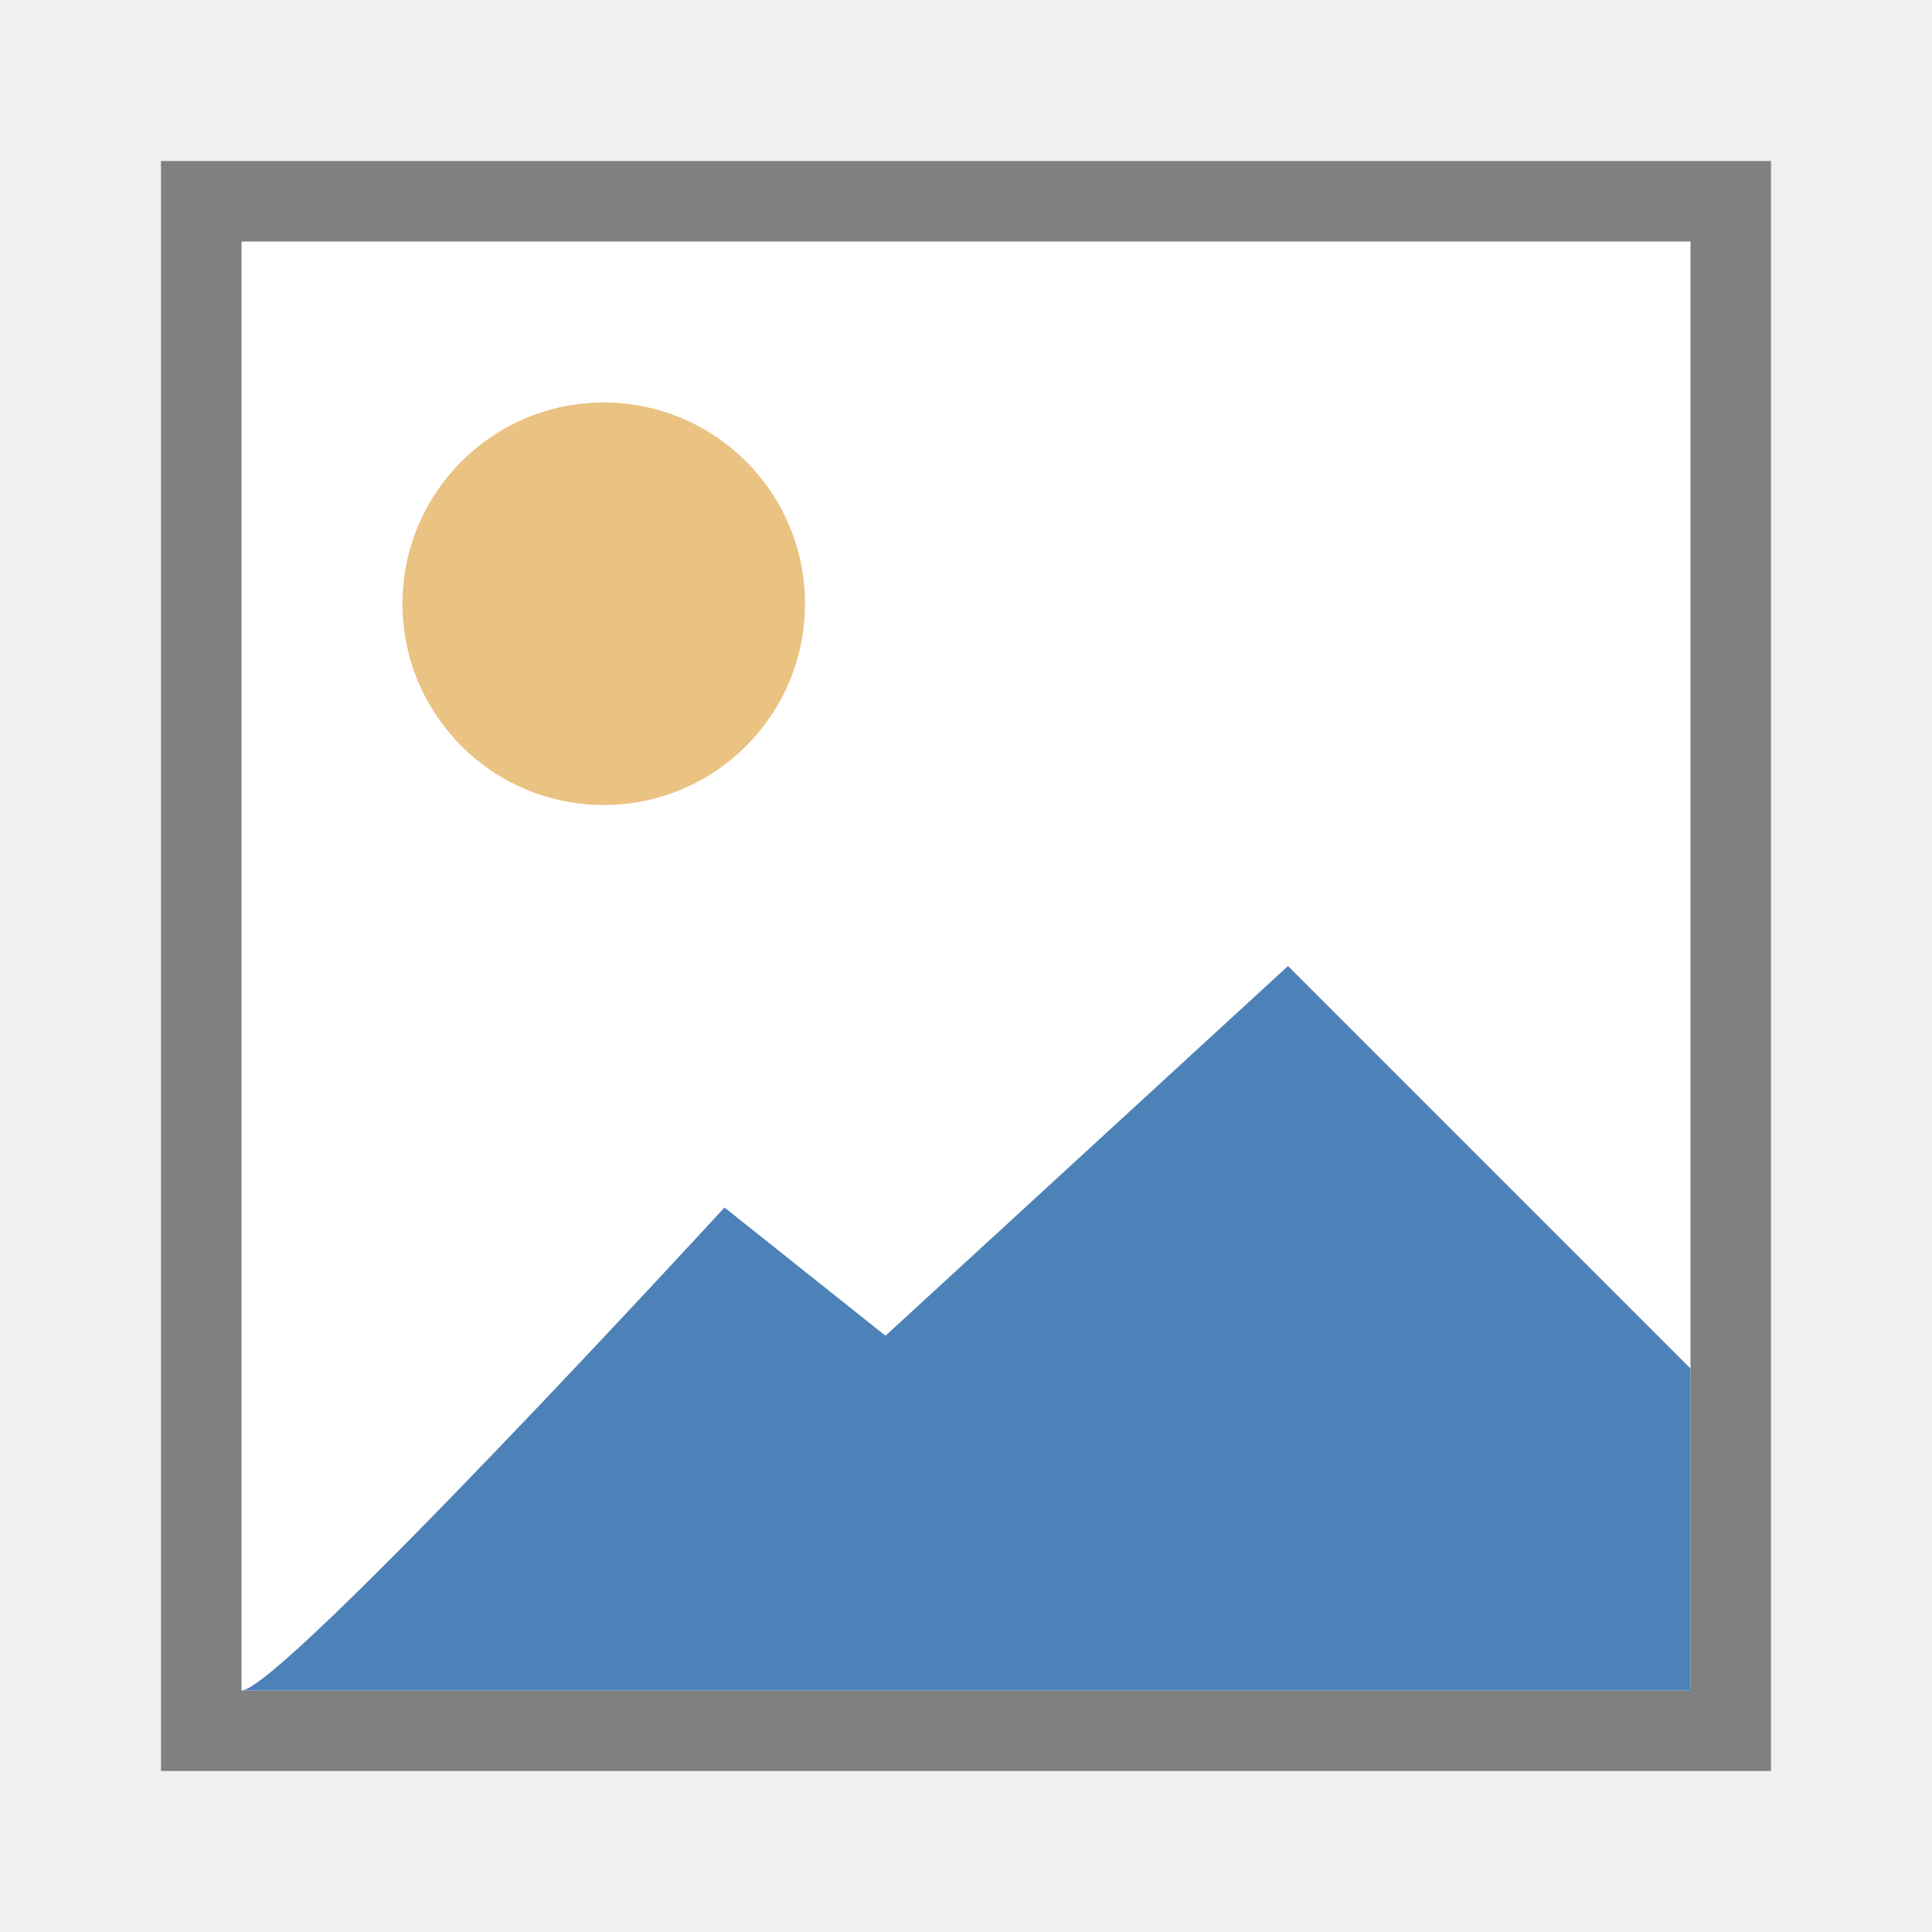
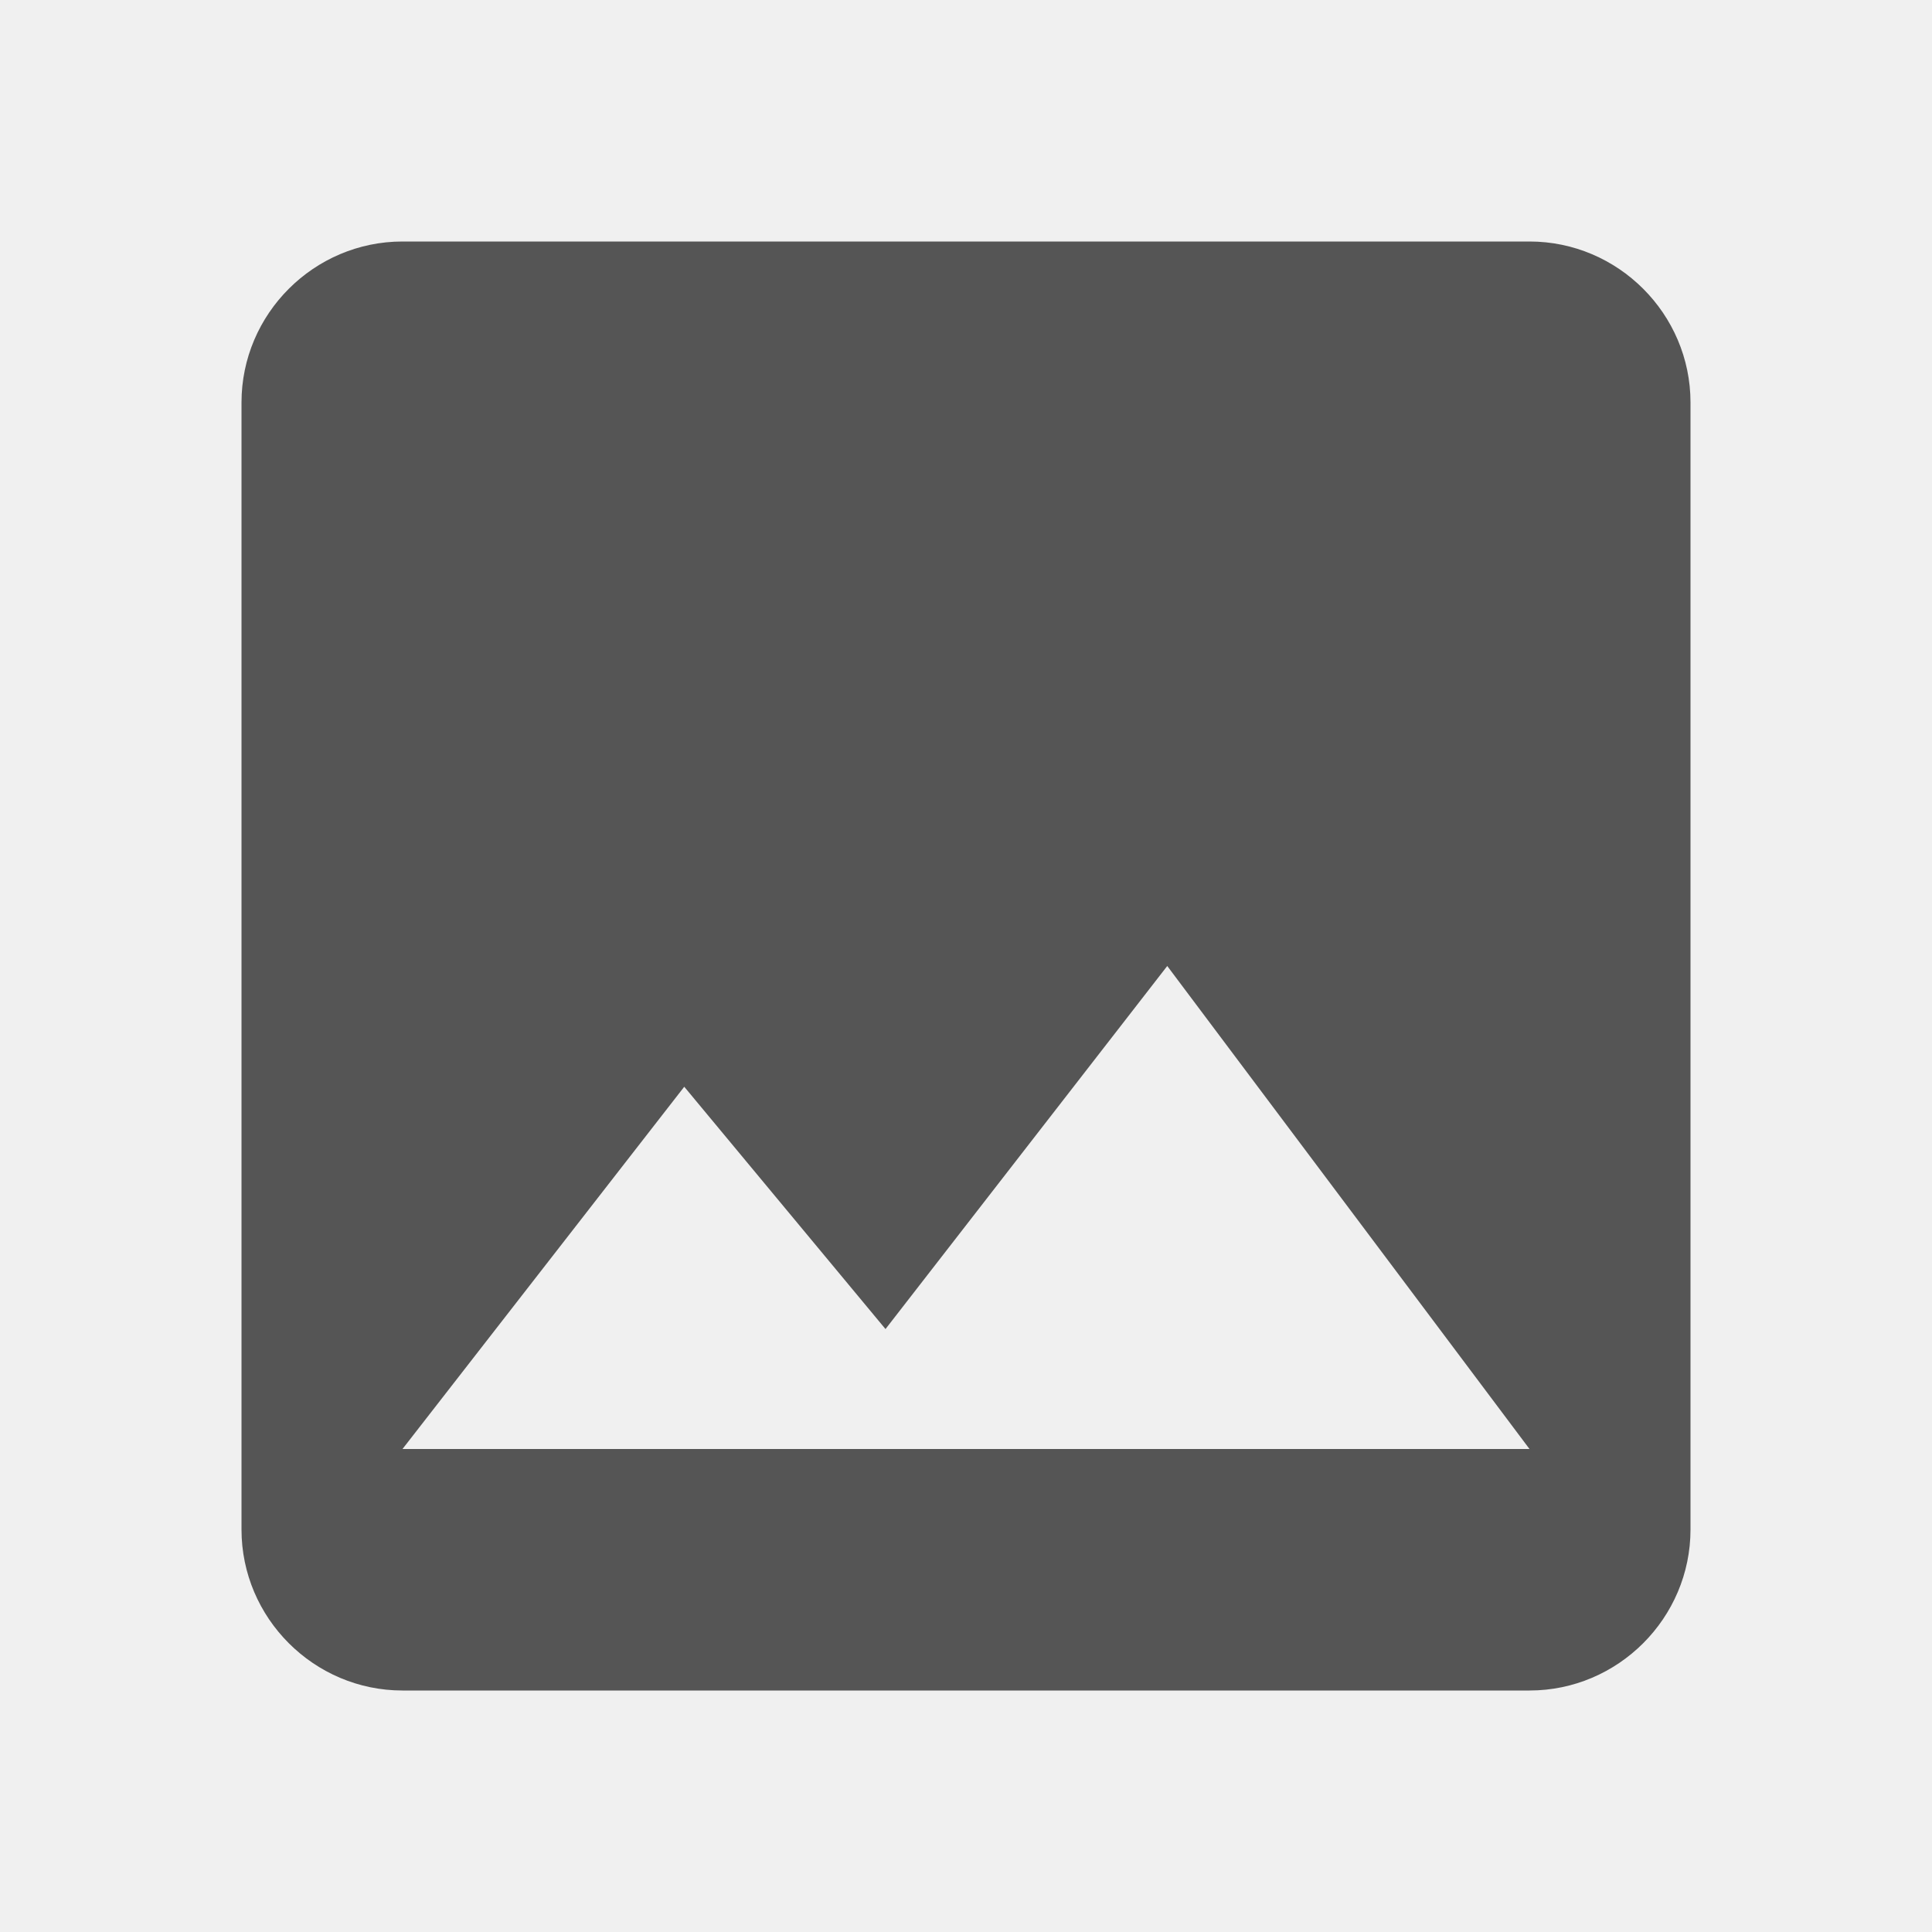
- <svg xmlns="http://www.w3.org/2000/svg" viewBox="0 0 24 24">
-   <path d="m3 3h18v18h-18z" fill="#fff" />
-   <path d="m2 2v20h20v-20zm1 1h18v18h-18z" fill="#808080" />
-   <circle cx="7.5" cy="7.5" fill="#eac282" r="2.5" />
-   <path d="m3 21c.488 0 6-6 6-6l2 1.593 5-4.593 5 5v4z" fill="#4d82b8" fill-rule="evenodd" />
+ <svg xmlns="http://www.w3.org/2000/svg" width="24" height="24" viewBox="0 0 24 24">
+   <path d="M0 0h24v24H0z" fill="none" />
+   <path d="M21 19V5c0-1.1-.9-2-2-2H5c-1.1 0-2 .9-2 2v14c0 1.1.9 2 2 2h14c1.1 0 2-.9 2-2zM8.5 13.5l2.5 3.01L14.5 12l4.5 6H5l3.5-4.5z" fill="#555555" />
</svg>
